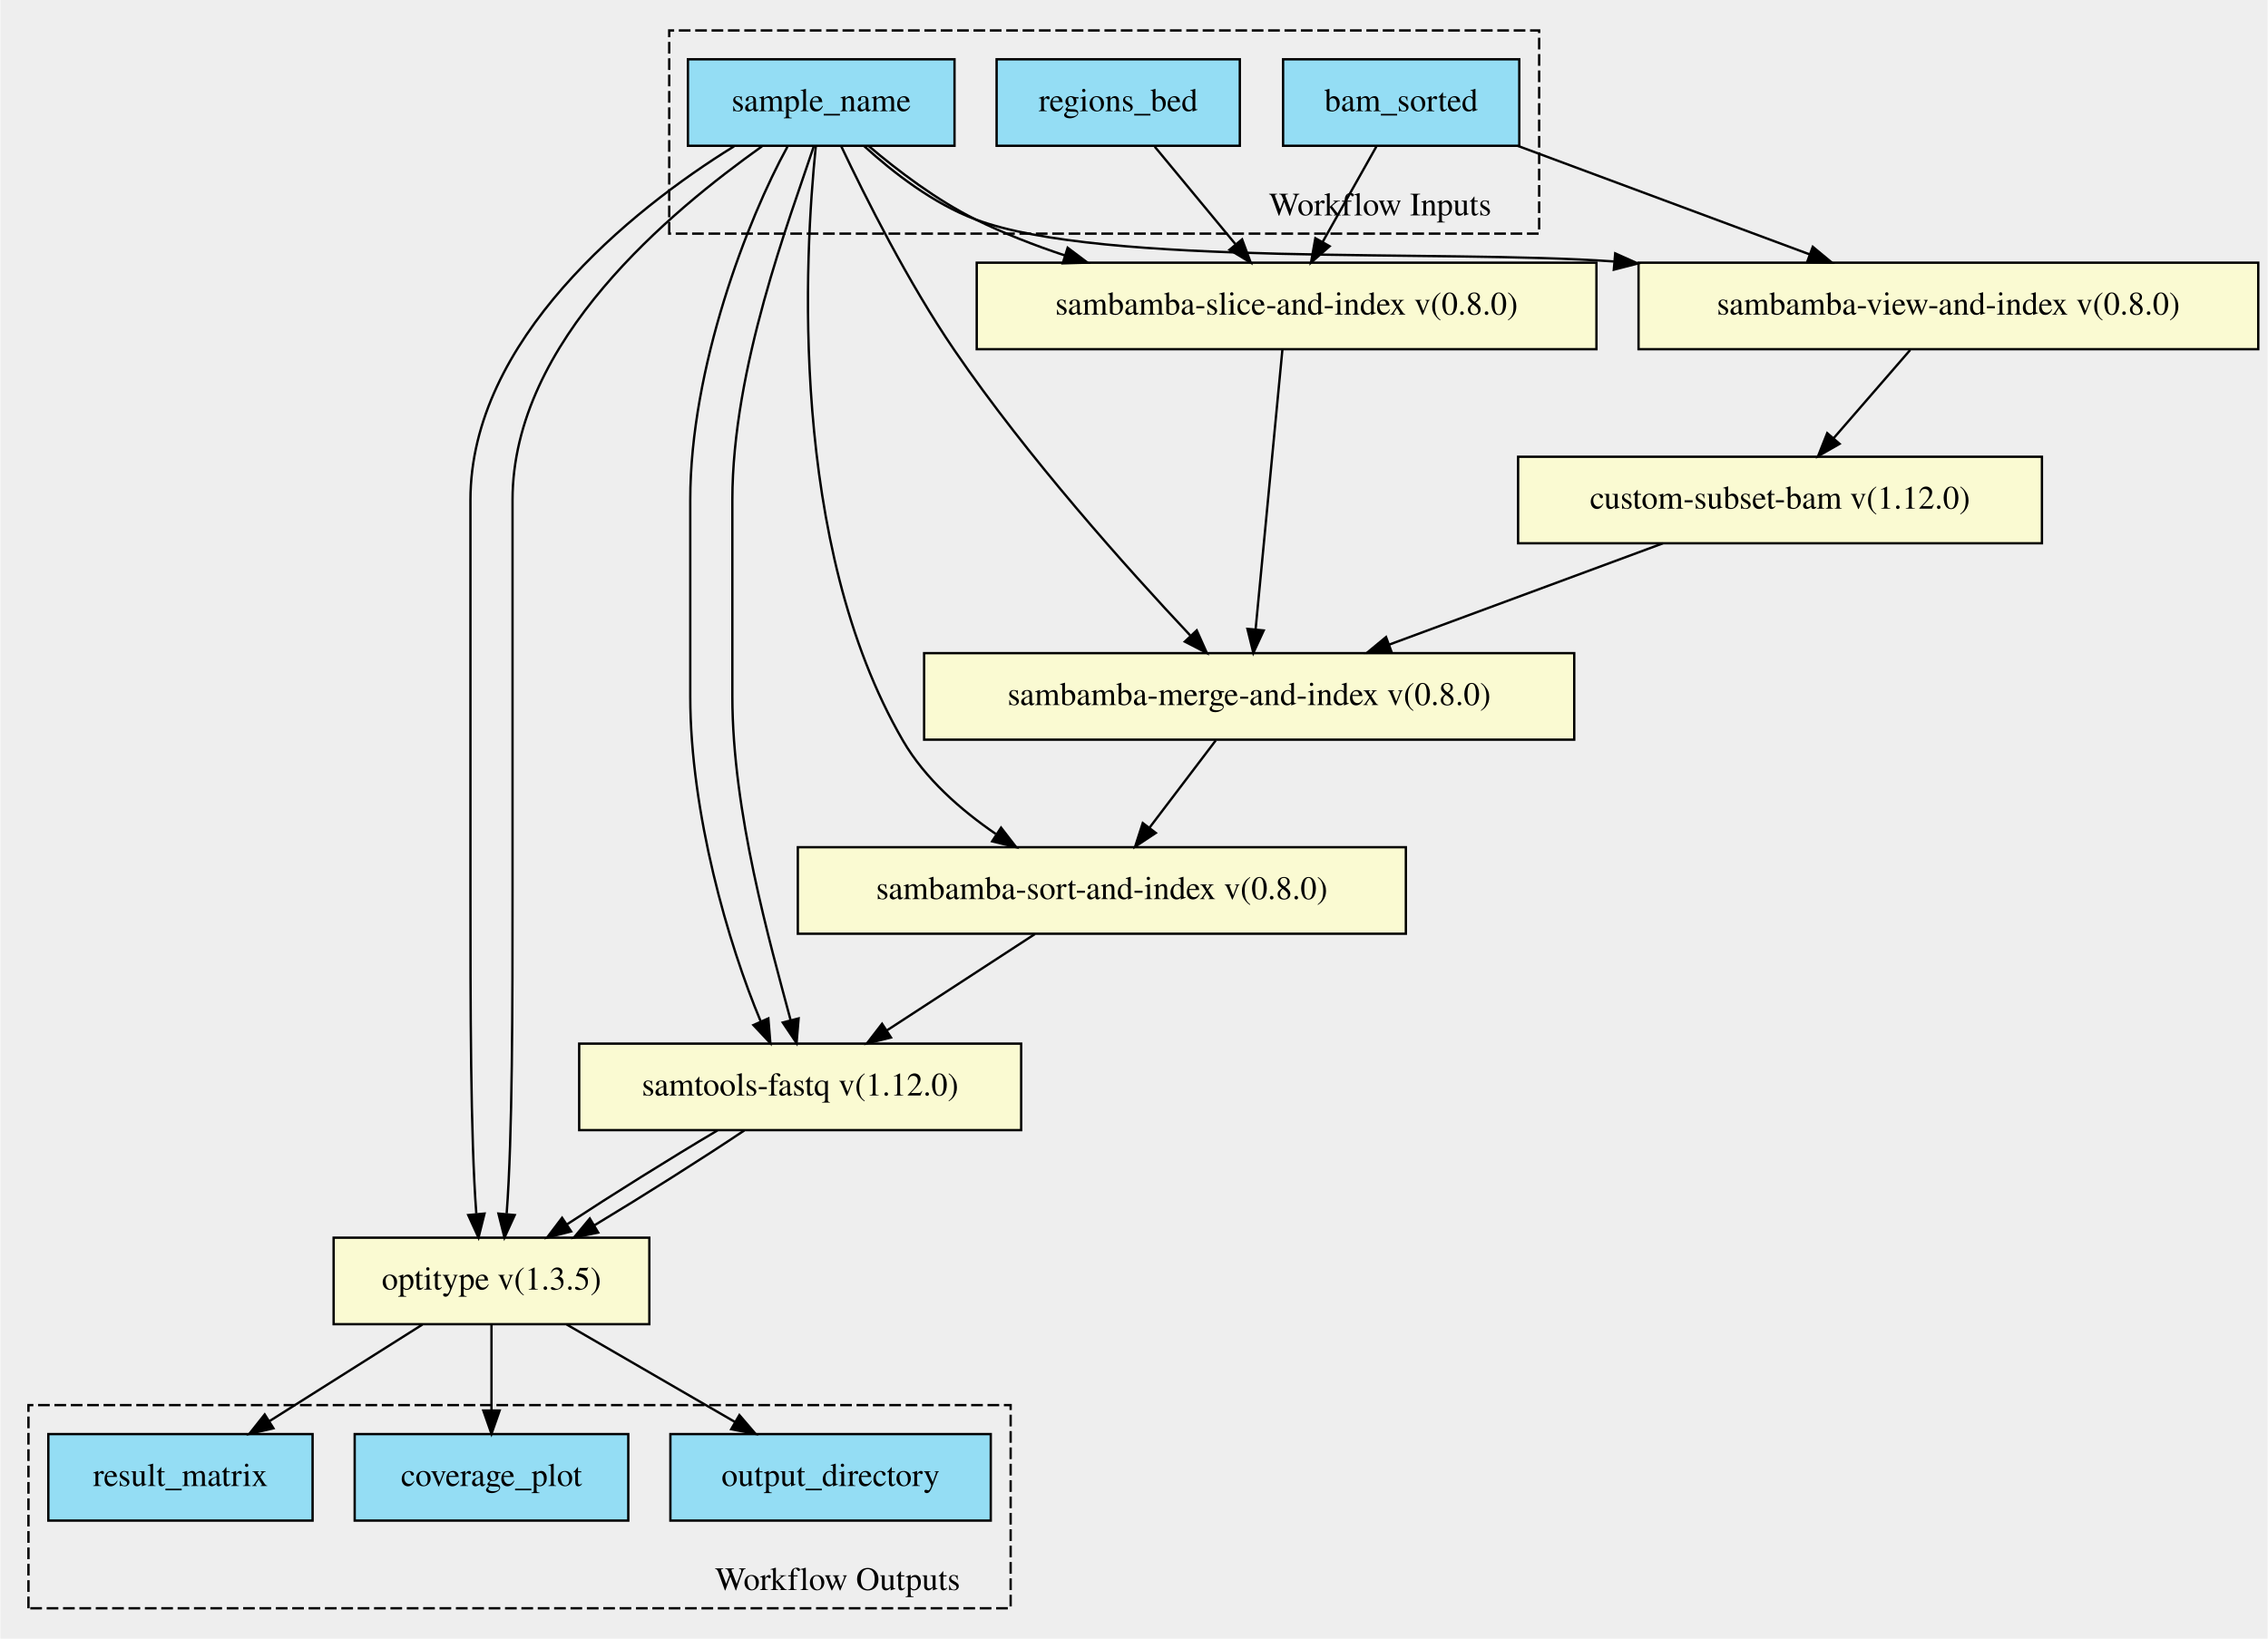
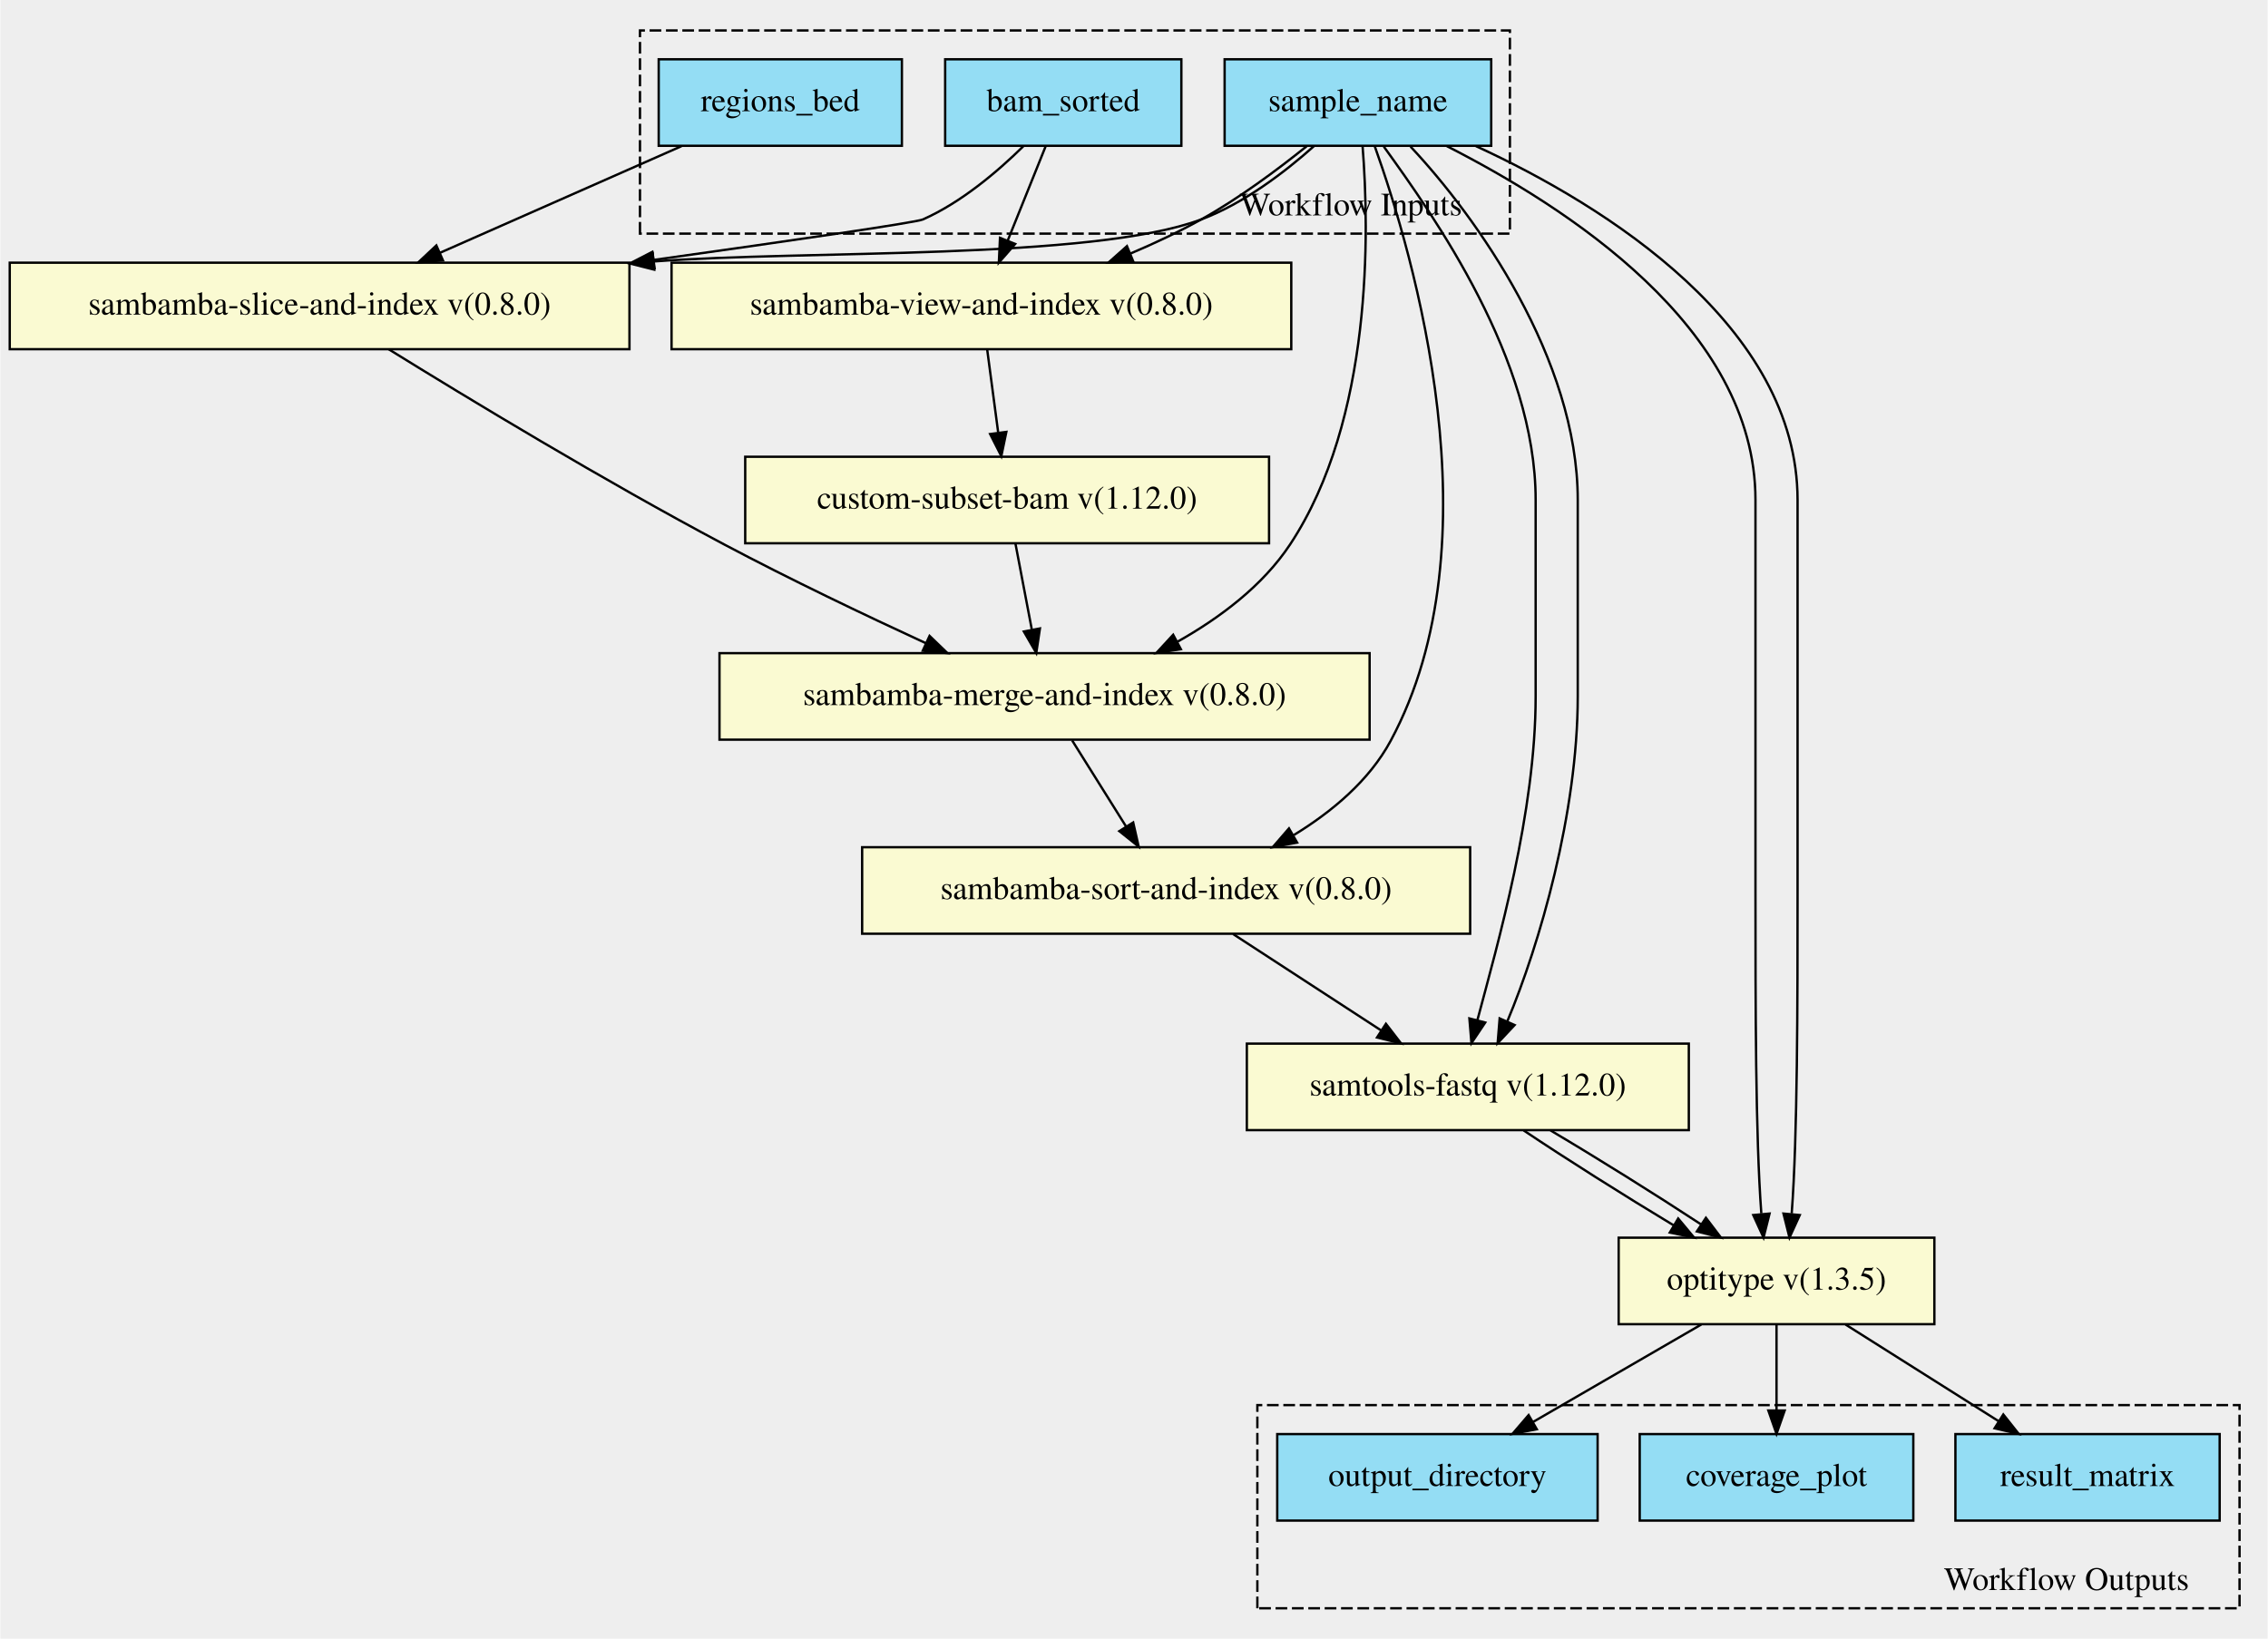
<svg xmlns="http://www.w3.org/2000/svg" xmlns:xlink="http://www.w3.org/1999/xlink" width="970pt" height="701pt" viewBox="0.00 0.00 969.50 700.88">
  <g id="graph0" class="graph" transform="scale(1 1) rotate(0) translate(4 696.881)">
    <polygon fill="#eeeeee" stroke="transparent" points="-4,4 -4,-696.881 965.5,-696.881 965.5,4 -4,4" />
    <g id="clust1" class="cluster">
-       <polygon fill="#eeeeee" stroke="#000000" stroke-dasharray="5,2" points="282,-596.961 282,-683.853 654,-683.853 654,-596.961 282,-596.961" />
-       <text text-anchor="middle" x="586" y="-604.761" font-family="Times,serif" font-size="14.00" fill="#000000">Workflow Inputs</text>
+       <polygon fill="#eeeeee" stroke="#000000" stroke-dasharray="5,2" points="269.5,-596.961 269.5,-683.853 641.5,-683.853 641.5,-596.961 269.5,-596.961" />
+       <text text-anchor="middle" x="573.5" y="-604.761" font-family="Times,serif" font-size="14.00" fill="#000000">Workflow Inputs</text>
    </g>
    <g id="clust2" class="cluster">
-       <polygon fill="#eeeeee" stroke="#000000" stroke-dasharray="5,2" points="8,-9.028 8,-95.92 428,-95.92 428,-9.028 8,-9.028" />
-       <text text-anchor="middle" x="354" y="-16.828" font-family="Times,serif" font-size="14.00" fill="#000000">Workflow Outputs</text>
+       <polygon fill="#eeeeee" stroke="#000000" stroke-dasharray="5,2" points="533.5,-9.028 533.5,-95.92 953.5,-95.92 953.5,-9.028 533.5,-9.028" />
+       <text text-anchor="middle" x="879.5" y="-16.828" font-family="Times,serif" font-size="14.00" fill="#000000">Workflow Outputs</text>
    </g>
    <g id="node1" class="node">
      <g id="a_node1">
        <a xlink:title="Used for file naming throughout workflow&#10;">
-           <polygon fill="#94ddf4" stroke="#000000" points="290,-634.528 290,-671.528 404,-671.528 404,-634.528 290,-634.528" />
-           <text text-anchor="middle" x="347" y="-649.328" font-family="Times,serif" font-size="14.00" fill="#000000">sample_name</text>
+           <polygon fill="#94ddf4" stroke="#000000" points="519.5,-634.528 519.5,-671.528 633.5,-671.528 633.5,-634.528 519.5,-634.528" />
+           <text text-anchor="middle" x="576.5" y="-649.328" font-family="Times,serif" font-size="14.00" fill="#000000">sample_name</text>
        </a>
      </g>
    </g>
    <g id="node7" class="node">
      <g id="a_node7">
-         <a xlink:href="https://github.com/umccr/cwl-ica/blob/beta-release/.github/catalogue/docs/tools/samtools-fastq/1.12.0/samtools-fastq__1.12.0.md" xlink:title="Convert our truncated bam file to paired fastq files&#10;">
-           <polygon fill="#fafad2" stroke="#000000" points="243.5,-213.528 243.5,-250.528 432.5,-250.528 432.5,-213.528 243.5,-213.528" />
-           <text text-anchor="middle" x="338" y="-228.328" font-family="Times,serif" font-size="14.00" fill="#000000">samtools-fastq v(1.12.0)</text>
+         <a xlink:href="https://github.com/umccr/cwl-ica/blob/main/.github/catalogue/docs/tools/sambamba-sort-and-index/0.8.0/sambamba-sort-and-index__0.8.0.md" xlink:title="Use sambamba sort to sort indexed bam by readname&#10;This is a prerequisite for samtools-fastq when using paired data&#10;">
+           <polygon fill="#fafad2" stroke="#000000" points="364.5,-297.528 364.5,-334.528 624.5,-334.528 624.5,-297.528 364.5,-297.528" />
+           <text text-anchor="middle" x="494.5" y="-312.328" font-family="Times,serif" font-size="14.00" fill="#000000">sambamba-sort-and-index v(0.8.0)</text>
        </a>
      </g>
    </g>
    <g id="edge11" class="edge">
-       <path fill="none" stroke="#000000" d="M332.556,-634.124C315.545,-603.23 291,-539.677 291,-483.028 291,-483.028 291,-483.028 291,-399.028 291,-349.177 307.298,-292.994 321.075,-260.155" />
-       <polygon fill="#000000" stroke="#000000" points="324.394,-261.306 325.249,-250.746 317.995,-258.467 324.394,-261.306" />
-     </g>
-     <g id="edge12" class="edge">
-       <path fill="none" stroke="#000000" d="M343.763,-634.124C333.545,-603.23 309,-539.677 309,-483.028 309,-483.028 309,-483.028 309,-399.028 309,-349.392 325.158,-293.478 333.906,-260.581" />
-       <polygon fill="#000000" stroke="#000000" points="337.334,-261.304 336.456,-250.746 330.558,-259.547 337.334,-261.304" />
+       <path fill="none" stroke="#000000" d="M583.684,-634.361C600.272,-588.007 636.438,-465.25 590.5,-380.028 581.318,-362.993 565.394,-349.701 549.125,-339.753" />
+       <polygon fill="#000000" stroke="#000000" points="550.506,-336.51 540.091,-334.567 547.021,-342.581 550.506,-336.51" />
    </g>
    <g id="node8" class="node">
      <g id="a_node8">
-         <a xlink:href="https://github.com/umccr/cwl-ica/blob/beta-release/.github/catalogue/docs/tools/optitype/1.3.5/optitype__1.3.5.md" xlink:title="Run the optitype pipeline on our smaller fastq files&#10;">
-           <polygon fill="#fafad2" stroke="#000000" points="138.5,-130.528 138.5,-167.528 273.5,-167.528 273.5,-130.528 138.5,-130.528" />
-           <text text-anchor="middle" x="206" y="-145.328" font-family="Times,serif" font-size="14.00" fill="#000000">optitype v(1.3.5)</text>
-         </a>
-       </g>
+         <a xlink:href="https://github.com/umccr/cwl-ica/blob/main/.github/catalogue/docs/tools/samtools-fastq/1.12.0/samtools-fastq__1.12.0.md" xlink:title="Convert our truncated bam file to paired fastq files&#10;">
+           <polygon fill="#fafad2" stroke="#000000" points="529,-213.528 529,-250.528 718,-250.528 718,-213.528 529,-213.528" />
+           <text text-anchor="middle" x="623.5" y="-228.328" font-family="Times,serif" font-size="14.00" fill="#000000">samtools-fastq v(1.12.0)</text>
+         </a>
+       </g>
+     </g>
+     <g id="edge12" class="edge">
+       <path fill="none" stroke="#000000" d="M587.581,-634.172C609.065,-604.337 652.5,-543.413 652.5,-483.028 652.5,-483.028 652.5,-483.028 652.5,-399.028 652.5,-349.392 636.342,-293.478 627.594,-260.581" />
+       <polygon fill="#000000" stroke="#000000" points="630.942,-259.547 625.044,-250.746 624.166,-261.304 630.942,-259.547" />
    </g>
    <g id="edge13" class="edge">
-       <path fill="none" stroke="#000000" d="M309.733,-634.308C265.168,-606.808 197,-551.281 197,-483.028 197,-483.028 197,-483.028 197,-316.028 197,-267.578 197,-211.221 199.503,-177.925" />
-       <polygon fill="#000000" stroke="#000000" points="203.026,-177.839 200.452,-167.562 196.055,-177.201 203.026,-177.839" />
-     </g>
-     <g id="edge14" class="edge">
-       <path fill="none" stroke="#000000" d="M321.682,-634.308C283.168,-606.808 215,-551.281 215,-483.028 215,-483.028 215,-483.028 215,-316.028 215,-267.578 215,-211.221 212.497,-177.925" />
-       <polygon fill="#000000" stroke="#000000" points="215.945,-177.201 211.548,-167.562 208.974,-177.839 215.945,-177.201" />
+       <path fill="none" stroke="#000000" d="M599.006,-634.172C627.065,-604.337 670.5,-543.413 670.5,-483.028 670.5,-483.028 670.5,-483.028 670.5,-399.028 670.5,-349.177 654.202,-292.994 640.425,-260.155" />
+       <polygon fill="#000000" stroke="#000000" points="643.505,-258.467 636.251,-250.746 637.106,-261.306 643.505,-258.467" />
    </g>
    <g id="node9" class="node">
      <g id="a_node9">
-         <a xlink:href="https://github.com/umccr/cwl-ica/blob/beta-release/.github/catalogue/docs/tools/sambamba-view-and-index/0.8.0/sambamba-view-and-index__0.8.0.md" xlink:title="Takes in a sorted unmapped file and returns a sorted bam&#10;">
-           <polygon fill="#fafad2" stroke="#000000" points="696.5,-547.528 696.5,-584.528 961.5,-584.528 961.5,-547.528 696.5,-547.528" />
-           <text text-anchor="middle" x="829" y="-562.328" font-family="Times,serif" font-size="14.00" fill="#000000">sambamba-view-and-index v(0.8.0)</text>
+         <a xlink:href="https://github.com/umccr/cwl-ica/blob/main/.github/catalogue/docs/tools/optitype/1.3.5/optitype__1.3.5.md" xlink:title="Run the optitype pipeline on our smaller fastq files&#10;">
+           <polygon fill="#fafad2" stroke="#000000" points="688,-130.528 688,-167.528 823,-167.528 823,-130.528 688,-130.528" />
+           <text text-anchor="middle" x="755.5" y="-145.328" font-family="Times,serif" font-size="14.00" fill="#000000">optitype v(1.3.5)</text>
        </a>
      </g>
    </g>
    <g id="edge15" class="edge">
-       <path fill="none" stroke="#000000" d="M365.384,-634.369C377.714,-623.141 394.951,-609.757 413,-603.028 467.694,-582.638 612.592,-590.299 685.909,-585.055" />
-       <polygon fill="#000000" stroke="#000000" points="686.519,-588.516 696.187,-584.183 685.927,-581.541 686.519,-588.516" />
-     </g>
-     <g id="node11" class="node">
-       <g id="a_node11">
-         <a xlink:href="https://github.com/umccr/cwl-ica/blob/beta-release/.github/catalogue/docs/tools/sambamba-merge-and-index/0.8.0/sambamba-merge-and-index__0.8.0.md" xlink:title="Merge the hla and unmapped files into one sorted bam&#10;">
-           <polygon fill="#fafad2" stroke="#000000" points="391,-380.528 391,-417.528 669,-417.528 669,-380.528 391,-380.528" />
-           <text text-anchor="middle" x="530" y="-395.328" font-family="Times,serif" font-size="14.00" fill="#000000">sambamba-merge-and-index v(0.8.0)</text>
-         </a>
-       </g>
-     </g>
-     <g id="edge17" class="edge">
-       <path fill="none" stroke="#000000" d="M355.556,-634.338C365.839,-612.606 384.199,-576.013 404,-547.028 435.145,-501.438 477.948,-453.668 504.784,-425.127" />
-       <polygon fill="#000000" stroke="#000000" points="507.573,-427.272 511.908,-417.605 502.49,-422.459 507.573,-427.272" />
+       <path fill="none" stroke="#000000" d="M614.525,-634.387C664.754,-608.741 746.5,-557.172 746.5,-483.028 746.5,-483.028 746.5,-483.028 746.5,-316.028 746.5,-267.578 746.5,-211.221 749.003,-177.925" />
+       <polygon fill="#000000" stroke="#000000" points="752.526,-177.839 749.952,-167.562 745.555,-177.201 752.526,-177.839" />
+     </g>
+     <g id="edge16" class="edge">
+       <path fill="none" stroke="#000000" d="M626.97,-634.387C682.754,-608.741 764.5,-557.172 764.5,-483.028 764.5,-483.028 764.5,-483.028 764.5,-316.028 764.5,-267.578 764.5,-211.221 761.997,-177.925" />
+       <polygon fill="#000000" stroke="#000000" points="765.445,-177.201 761.048,-167.562 758.474,-177.839 765.445,-177.201" />
+     </g>
+     <g id="node10" class="node">
+       <g id="a_node10">
+         <a xlink:href="https://github.com/umccr/cwl-ica/blob/main/.github/catalogue/docs/tools/sambamba-view-and-index/0.8.0/sambamba-view-and-index__0.8.0.md" xlink:title="Takes in a sorted unmapped file and returns a sorted bam&#10;">
+           <polygon fill="#fafad2" stroke="#000000" points="283,-547.528 283,-584.528 548,-584.528 548,-547.528 283,-547.528" />
+           <text text-anchor="middle" x="415.5" y="-562.328" font-family="Times,serif" font-size="14.00" fill="#000000">sambamba-view-and-index v(0.8.0)</text>
+         </a>
+       </g>
+     </g>
+     <g id="edge14" class="edge">
+       <path fill="none" stroke="#000000" d="M554.576,-634.324C541.958,-624.176 525.478,-611.924 509.5,-603.028 499.997,-597.737 489.582,-592.838 479.255,-588.452" />
+       <polygon fill="#000000" stroke="#000000" points="480.403,-585.139 469.823,-584.571 477.739,-591.613 480.403,-585.139" />
    </g>
    <g id="node12" class="node">
      <g id="a_node12">
-         <a xlink:href="https://github.com/umccr/cwl-ica/blob/beta-release/.github/catalogue/docs/tools/sambamba-slice-and-index/0.8.0/sambamba-slice-and-index__0.8.0.md" xlink:title="Takes in the sorted full bam and hla regions bed and returns&#10;a subsetted bam by hla region&#10;">
-           <polygon fill="#fafad2" stroke="#000000" points="413.5,-547.528 413.5,-584.528 678.5,-584.528 678.5,-547.528 413.5,-547.528" />
-           <text text-anchor="middle" x="546" y="-562.328" font-family="Times,serif" font-size="14.00" fill="#000000">sambamba-slice-and-index v(0.8.0)</text>
-         </a>
-       </g>
-     </g>
-     <g id="edge16" class="edge">
-       <path fill="none" stroke="#000000" d="M367.344,-634.397C379.753,-623.889 396.382,-611.258 413,-603.028 425.012,-597.079 438.122,-591.964 451.279,-587.601" />
-       <polygon fill="#000000" stroke="#000000" points="452.383,-590.923 460.852,-584.557 450.262,-584.252 452.383,-590.923" />
+         <a xlink:href="https://github.com/umccr/cwl-ica/blob/main/.github/catalogue/docs/tools/sambamba-merge-and-index/0.8.0/sambamba-merge-and-index__0.8.0.md" xlink:title="Merge the hla and unmapped files into one sorted bam&#10;">
+           <polygon fill="#fafad2" stroke="#000000" points="303.5,-380.528 303.5,-417.528 581.5,-417.528 581.5,-380.528 303.5,-380.528" />
+           <text text-anchor="middle" x="442.5" y="-395.328" font-family="Times,serif" font-size="14.00" fill="#000000">sambamba-merge-and-index v(0.8.0)</text>
+         </a>
+       </g>
+     </g>
+     <g id="edge17" class="edge">
+       <path fill="none" stroke="#000000" d="M578.495,-634.313C581.372,-598.168 582.937,-517.604 547.5,-464.028 535.76,-446.279 517.339,-432.522 499.183,-422.329" />
+       <polygon fill="#000000" stroke="#000000" points="500.793,-419.221 490.322,-417.61 497.503,-425.4 500.793,-419.221" />
    </g>
    <g id="node13" class="node">
      <g id="a_node13">
-         <a xlink:href="https://github.com/umccr/cwl-ica/blob/beta-release/.github/catalogue/docs/tools/sambamba-sort-and-index/0.8.0/sambamba-sort-and-index__0.8.0.md" xlink:title="Use sambamba sort to sort indexed bam by readname&#10;This is a prerequisite for samtools-fastq when using paired data&#10;">
-           <polygon fill="#fafad2" stroke="#000000" points="337,-297.528 337,-334.528 597,-334.528 597,-297.528 337,-297.528" />
-           <text text-anchor="middle" x="467" y="-312.328" font-family="Times,serif" font-size="14.00" fill="#000000">sambamba-sort-and-index v(0.8.0)</text>
+         <a xlink:href="https://github.com/umccr/cwl-ica/blob/main/.github/catalogue/docs/tools/sambamba-slice-and-index/0.8.0/sambamba-slice-and-index__0.8.0.md" xlink:title="Takes in the sorted full bam and hla regions bed and returns&#10;a subsetted bam by hla region&#10;">
+           <polygon fill="#fafad2" stroke="#000000" points="0,-547.528 0,-584.528 265,-584.528 265,-547.528 0,-547.528" />
+           <text text-anchor="middle" x="132.5" y="-562.328" font-family="Times,serif" font-size="14.00" fill="#000000">sambamba-slice-and-index v(0.8.0)</text>
        </a>
      </g>
    </g>
    <g id="edge18" class="edge">
-       <path fill="none" stroke="#000000" d="M344.683,-634.244C339.876,-587.624 333.019,-464.307 382,-380.028 391.389,-363.873 406.628,-350.493 421.628,-340.217" />
-       <polygon fill="#000000" stroke="#000000" points="423.907,-342.91 430.387,-334.528 420.094,-337.04 423.907,-342.91" />
+       <path fill="none" stroke="#000000" d="M557.762,-634.435C545.215,-623.233 527.711,-609.854 509.5,-603.028 462.846,-585.541 339.75,-589.98 275.48,-585.057" />
+       <polygon fill="#000000" stroke="#000000" points="275.59,-581.553 265.317,-584.143 274.963,-588.525 275.59,-581.553" />
    </g>
    <g id="node2" class="node">
      <g id="a_node2">
        <a xlink:title="The path to the aligned bam file">
-           <polygon fill="#94ddf4" stroke="#000000" points="544.5,-634.528 544.5,-671.528 645.5,-671.528 645.5,-634.528 544.5,-634.528" />
-           <text text-anchor="middle" x="595" y="-649.328" font-family="Times,serif" font-size="14.00" fill="#000000">bam_sorted</text>
+           <polygon fill="#94ddf4" stroke="#000000" points="400,-634.528 400,-671.528 501,-671.528 501,-634.528 400,-634.528" />
+           <text text-anchor="middle" x="450.5" y="-649.328" font-family="Times,serif" font-size="14.00" fill="#000000">bam_sorted</text>
        </a>
      </g>
    </g>
    <g id="edge19" class="edge">
-       <path fill="none" stroke="#000000" d="M644.912,-634.471C681.415,-620.899 731.077,-602.435 769.62,-588.105" />
-       <polygon fill="#000000" stroke="#000000" points="771.011,-591.322 779.165,-584.556 768.572,-584.761 771.011,-591.322" />
+       <path fill="none" stroke="#000000" d="M442.906,-634.15C438.195,-622.442 432.058,-607.185 426.785,-594.079" />
+       <polygon fill="#000000" stroke="#000000" points="429.939,-592.541 422.959,-584.57 423.445,-595.154 429.939,-592.541" />
    </g>
    <g id="edge20" class="edge">
-       <path fill="none" stroke="#000000" d="M584.368,-634.15C577.644,-622.212 568.843,-606.585 561.366,-593.31" />
-       <polygon fill="#000000" stroke="#000000" points="564.4,-591.565 556.443,-584.57 558.301,-595 564.4,-591.565" />
+       <path fill="none" stroke="#000000" d="M433.416,-634.32C422.294,-623.369 406.853,-610.303 390.5,-603.028 387.477,-601.683 333.343,-593.841 275.44,-585.721" />
+       <polygon fill="#000000" stroke="#000000" points="275.751,-582.23 265.362,-584.31 274.78,-589.163 275.751,-582.23" />
    </g>
    <g id="node3" class="node">
      <g id="a_node3">
        <a xlink:title="The bed file used to slice the bam file&#10;This should contain the HLA region on chrom 6 and any extra HLA contigs (for hg38)&#10;">
-           <polygon fill="#94ddf4" stroke="#000000" points="422,-634.528 422,-671.528 526,-671.528 526,-634.528 422,-634.528" />
-           <text text-anchor="middle" x="474" y="-649.328" font-family="Times,serif" font-size="14.00" fill="#000000">regions_bed</text>
+           <polygon fill="#94ddf4" stroke="#000000" points="277.5,-634.528 277.5,-671.528 381.5,-671.528 381.5,-634.528 277.5,-634.528" />
+           <text text-anchor="middle" x="329.5" y="-649.328" font-family="Times,serif" font-size="14.00" fill="#000000">regions_bed</text>
        </a>
      </g>
    </g>
    <g id="edge21" class="edge">
-       <path fill="none" stroke="#000000" d="M489.623,-634.15C499.692,-621.983 512.934,-605.983 524.053,-592.547" />
-       <polygon fill="#000000" stroke="#000000" points="526.976,-594.505 530.655,-584.57 521.583,-590.042 526.976,-594.505" />
+       <path fill="none" stroke="#000000" d="M287.239,-634.364C256.986,-621.004 216.09,-602.943 183.939,-588.744" />
+       <polygon fill="#000000" stroke="#000000" points="185.253,-585.499 174.691,-584.661 182.425,-591.902 185.253,-585.499" />
    </g>
    <g id="node4" class="node">
      <g id="a_node4">
-         <a xlink:title="The output directory of the optitype step&#10;">
-           <polygon fill="#94ddf4" stroke="#000000" points="282.5,-46.528 282.5,-83.528 419.5,-83.528 419.5,-46.528 282.5,-46.528" />
-           <text text-anchor="middle" x="351" y="-61.328" font-family="Times,serif" font-size="14.00" fill="#000000">output_directory</text>
+         <a xlink:title="Subattribute of the optitype directory, contains the likelihood information for each HLA allele&#10;">
+           <polygon fill="#94ddf4" stroke="#000000" points="832,-46.528 832,-83.528 945,-83.528 945,-46.528 832,-46.528" />
+           <text text-anchor="middle" x="888.5" y="-61.328" font-family="Times,serif" font-size="14.00" fill="#000000">result_matrix</text>
        </a>
      </g>
    </g>
    <g id="node5" class="node">
      <g id="a_node5">
        <a xlink:title="The coverage plot output from the optitype directory. Can be used as a QC method for determining&#10;how certain the allele prediction was.&#10;">
-           <polygon fill="#94ddf4" stroke="#000000" points="147.5,-46.528 147.5,-83.528 264.5,-83.528 264.5,-46.528 147.5,-46.528" />
-           <text text-anchor="middle" x="206" y="-61.328" font-family="Times,serif" font-size="14.00" fill="#000000">coverage_plot</text>
+           <polygon fill="#94ddf4" stroke="#000000" points="697,-46.528 697,-83.528 814,-83.528 814,-46.528 697,-46.528" />
+           <text text-anchor="middle" x="755.5" y="-61.328" font-family="Times,serif" font-size="14.00" fill="#000000">coverage_plot</text>
        </a>
      </g>
    </g>
    <g id="node6" class="node">
      <g id="a_node6">
-         <a xlink:title="Subattribute of the optitype directory, contains the likelihood information for each HLA allele&#10;">
-           <polygon fill="#94ddf4" stroke="#000000" points="16.5,-46.528 16.5,-83.528 129.5,-83.528 129.5,-46.528 16.5,-46.528" />
-           <text text-anchor="middle" x="73" y="-61.328" font-family="Times,serif" font-size="14.00" fill="#000000">result_matrix</text>
+         <a xlink:title="The output directory of the optitype step&#10;">
+           <polygon fill="#94ddf4" stroke="#000000" points="542,-46.528 542,-83.528 679,-83.528 679,-46.528 542,-46.528" />
+           <text text-anchor="middle" x="610.5" y="-61.328" font-family="Times,serif" font-size="14.00" fill="#000000">output_directory</text>
        </a>
      </g>
    </g>
    <g id="edge1" class="edge">
-       <path fill="none" stroke="#000000" d="M302.636,-213.401C282.615,-201.547 257.851,-186.072 238.346,-173.266" />
-       <polygon fill="#000000" stroke="#000000" points="240.059,-170.202 229.79,-167.592 236.19,-176.036 240.059,-170.202" />
+       <path fill="none" stroke="#000000" d="M523.129,-297.385C541.751,-285.26 566.222,-269.325 586.339,-256.226" />
+       <polygon fill="#000000" stroke="#000000" points="588.481,-259.008 594.951,-250.618 584.661,-253.142 588.481,-259.008" />
    </g>
    <g id="edge2" class="edge">
-       <path fill="none" stroke="#000000" d="M314.117,-213.401C296.195,-201.387 271.315,-185.653 249.89,-172.748" />
-       <polygon fill="#000000" stroke="#000000" points="251.639,-169.716 241.259,-167.592 248.049,-175.725 251.639,-169.716" />
+       <path fill="none" stroke="#000000" d="M647.383,-213.401C665.305,-201.387 690.185,-185.653 711.61,-172.748" />
+       <polygon fill="#000000" stroke="#000000" points="713.451,-175.725 720.241,-167.592 709.861,-169.716 713.451,-175.725" />
    </g>
    <g id="edge3" class="edge">
-       <path fill="none" stroke="#000000" d="M238.18,-130.385C259.393,-118.097 287.359,-101.896 310.14,-88.698" />
-       <polygon fill="#000000" stroke="#000000" points="312.011,-91.659 318.91,-83.618 308.502,-85.602 312.011,-91.659" />
+       <path fill="none" stroke="#000000" d="M658.864,-213.401C678.885,-201.547 703.649,-186.072 723.154,-173.266" />
+       <polygon fill="#000000" stroke="#000000" points="725.31,-176.036 731.71,-167.592 721.442,-170.202 725.31,-176.036" />
+     </g>
+     <g id="edge6" class="edge">
+       <path fill="none" stroke="#000000" d="M785.017,-130.385C804.302,-118.205 829.672,-102.182 850.465,-89.05" />
+       <polygon fill="#000000" stroke="#000000" points="852.48,-91.917 859.066,-83.618 848.742,-85.999 852.48,-91.917" />
+     </g>
+     <g id="edge7" class="edge">
+       <path fill="none" stroke="#000000" d="M755.5,-130.385C755.5,-119.619 755.5,-105.85 755.5,-93.729" />
+       <polygon fill="#000000" stroke="#000000" points="759,-93.618 755.5,-83.618 752,-93.618 759,-93.618" />
+     </g>
+     <g id="edge8" class="edge">
+       <path fill="none" stroke="#000000" d="M723.32,-130.385C702.107,-118.097 674.141,-101.896 651.36,-88.698" />
+       <polygon fill="#000000" stroke="#000000" points="652.998,-85.602 642.59,-83.618 649.489,-91.659 652.998,-85.602" />
+     </g>
+     <g id="node11" class="node">
+       <g id="a_node11">
+         <a xlink:href="https://github.com/umccr/cwl-ica/blob/main/.github/catalogue/docs/tools/custom-subset-bam/1.12.0/custom-subset-bam__1.12.0.md" xlink:title="Takes in a list of n reads and randomly reduces the bam to that number of reads&#10;">
+           <polygon fill="#fafad2" stroke="#000000" points="314.5,-464.528 314.5,-501.528 538.5,-501.528 538.5,-464.528 314.5,-464.528" />
+           <text text-anchor="middle" x="426.5" y="-479.328" font-family="Times,serif" font-size="14.00" fill="#000000">custom-subset-bam v(1.12.0)</text>
+         </a>
+       </g>
    </g>
    <g id="edge4" class="edge">
-       <path fill="none" stroke="#000000" d="M206,-130.385C206,-119.619 206,-105.85 206,-93.729" />
-       <polygon fill="#000000" stroke="#000000" points="209.5,-93.618 206,-83.618 202.5,-93.618 209.5,-93.618" />
+       <path fill="none" stroke="#000000" d="M417.996,-547.194C419.374,-536.794 421.116,-523.655 422.663,-511.978" />
+       <polygon fill="#000000" stroke="#000000" points="426.17,-512.16 424.014,-501.787 419.23,-511.241 426.17,-512.16" />
    </g>
    <g id="edge5" class="edge">
-       <path fill="none" stroke="#000000" d="M176.483,-130.385C157.198,-118.205 131.828,-102.182 111.035,-89.05" />
-       <polygon fill="#000000" stroke="#000000" points="112.758,-85.999 102.434,-83.618 109.02,-91.917 112.758,-85.999" />
-     </g>
-     <g id="node10" class="node">
-       <g id="a_node10">
-         <a xlink:href="https://github.com/umccr/cwl-ica/blob/beta-release/.github/catalogue/docs/tools/custom-subset-bam/1.12.0/custom-subset-bam__1.12.0.md" xlink:title="Takes in a list of n reads and randomly reduces the bam to that number of reads&#10;">
-           <polygon fill="#fafad2" stroke="#000000" points="645,-464.528 645,-501.528 869,-501.528 869,-464.528 645,-464.528" />
-           <text text-anchor="middle" x="757" y="-479.328" font-family="Times,serif" font-size="14.00" fill="#000000">custom-subset-bam v(1.12.0)</text>
-         </a>
-       </g>
-     </g>
-     <g id="edge6" class="edge">
-       <path fill="none" stroke="#000000" d="M812.662,-547.194C802.996,-536.051 790.602,-521.764 779.964,-509.5" />
-       <polygon fill="#000000" stroke="#000000" points="782.47,-507.048 773.273,-501.787 777.182,-511.635 782.47,-507.048" />
-     </g>
-     <g id="edge7" class="edge">
-       <path fill="none" stroke="#000000" d="M706.903,-464.49C672.385,-451.716 626.347,-434.68 589.89,-421.19" />
-       <polygon fill="#000000" stroke="#000000" points="590.954,-417.852 580.361,-417.664 588.525,-424.417 590.954,-417.852" />
+       <path fill="none" stroke="#000000" d="M430.051,-464.385C432.102,-453.619 434.724,-439.85 437.033,-427.729" />
+       <polygon fill="#000000" stroke="#000000" points="440.526,-428.096 438.959,-417.618 433.65,-426.786 440.526,-428.096" />
    </g>
    <g id="edge9" class="edge">
-       <path fill="none" stroke="#000000" d="M515.704,-380.194C507.327,-369.157 496.608,-355.036 487.36,-342.851" />
-       <polygon fill="#000000" stroke="#000000" points="490.073,-340.637 481.239,-334.787 484.497,-344.869 490.073,-340.637" />
-     </g>
-     <g id="edge8" class="edge">
-       <path fill="none" stroke="#000000" d="M544.227,-547.518C541.451,-518.552 536.06,-462.279 532.77,-427.938" />
-       <polygon fill="#000000" stroke="#000000" points="536.219,-427.241 531.781,-417.621 529.251,-427.909 536.219,-427.241" />
+       <path fill="none" stroke="#000000" d="M454.3,-380.194C461.081,-369.37 469.722,-355.577 477.253,-343.556" />
+       <polygon fill="#000000" stroke="#000000" points="480.404,-345.12 482.747,-334.787 474.472,-341.403 480.404,-345.12" />
    </g>
    <g id="edge10" class="edge">
-       <path fill="none" stroke="#000000" d="M438.371,-297.385C419.749,-285.26 395.278,-269.325 375.161,-256.226" />
-       <polygon fill="#000000" stroke="#000000" points="376.839,-253.142 366.549,-250.618 373.019,-259.008 376.839,-253.142" />
+       <path fill="none" stroke="#000000" d="M162.041,-547.512C196.117,-526.412 254.066,-491.321 305.5,-464.028 333.564,-449.136 365.613,-433.84 391.654,-421.83" />
+       <polygon fill="#000000" stroke="#000000" points="393.329,-424.912 400.958,-417.56 390.409,-418.55 393.329,-424.912" />
    </g>
  </g>
</svg>
